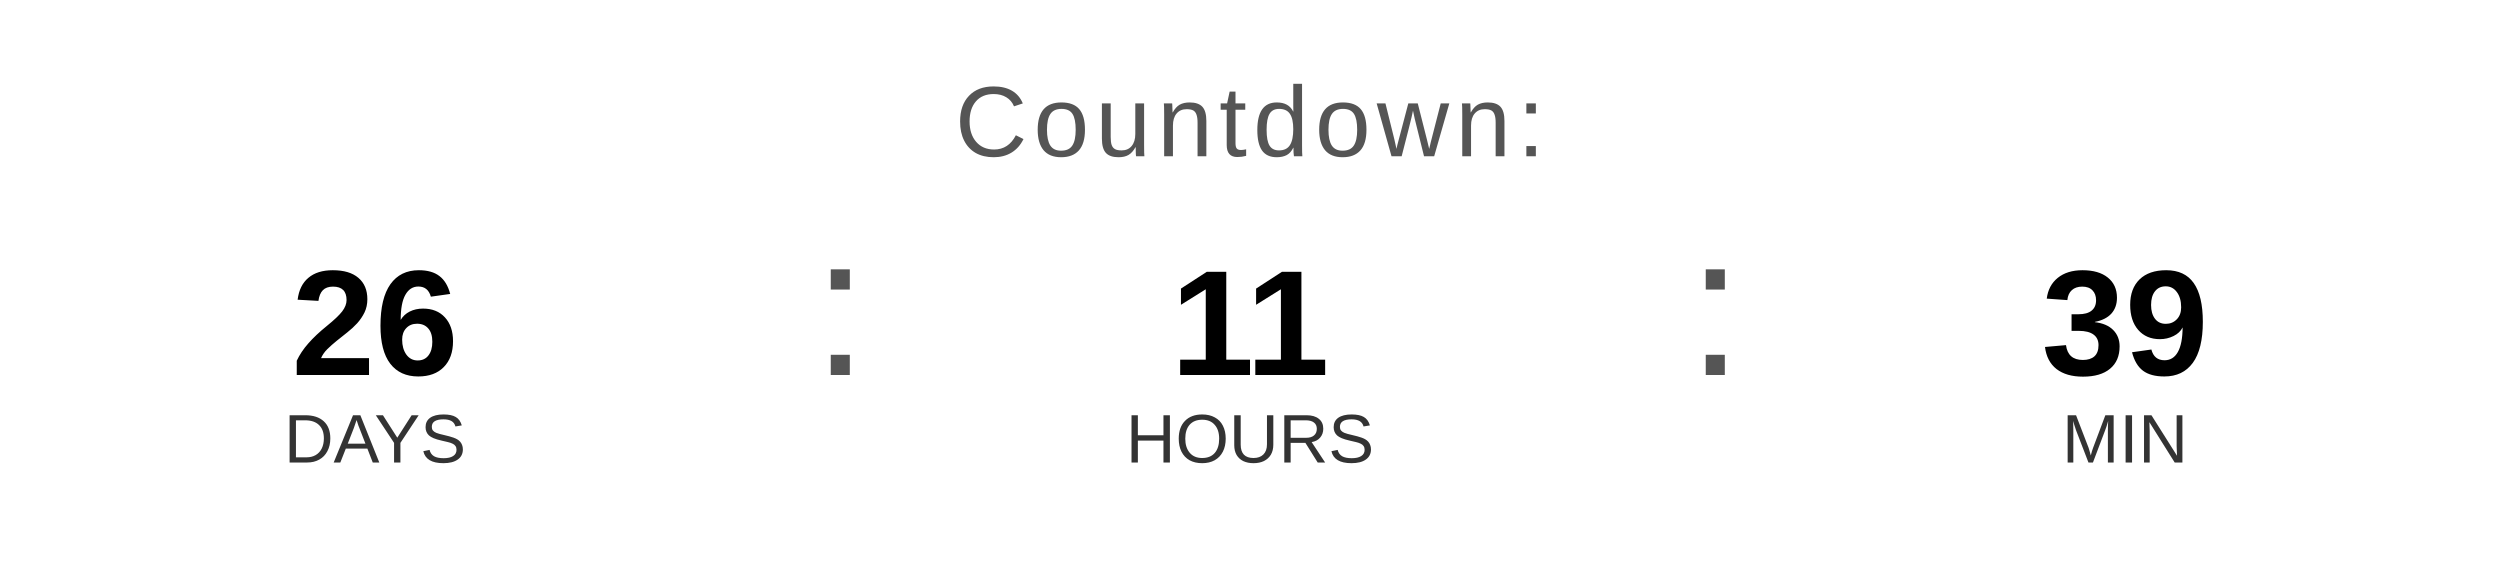
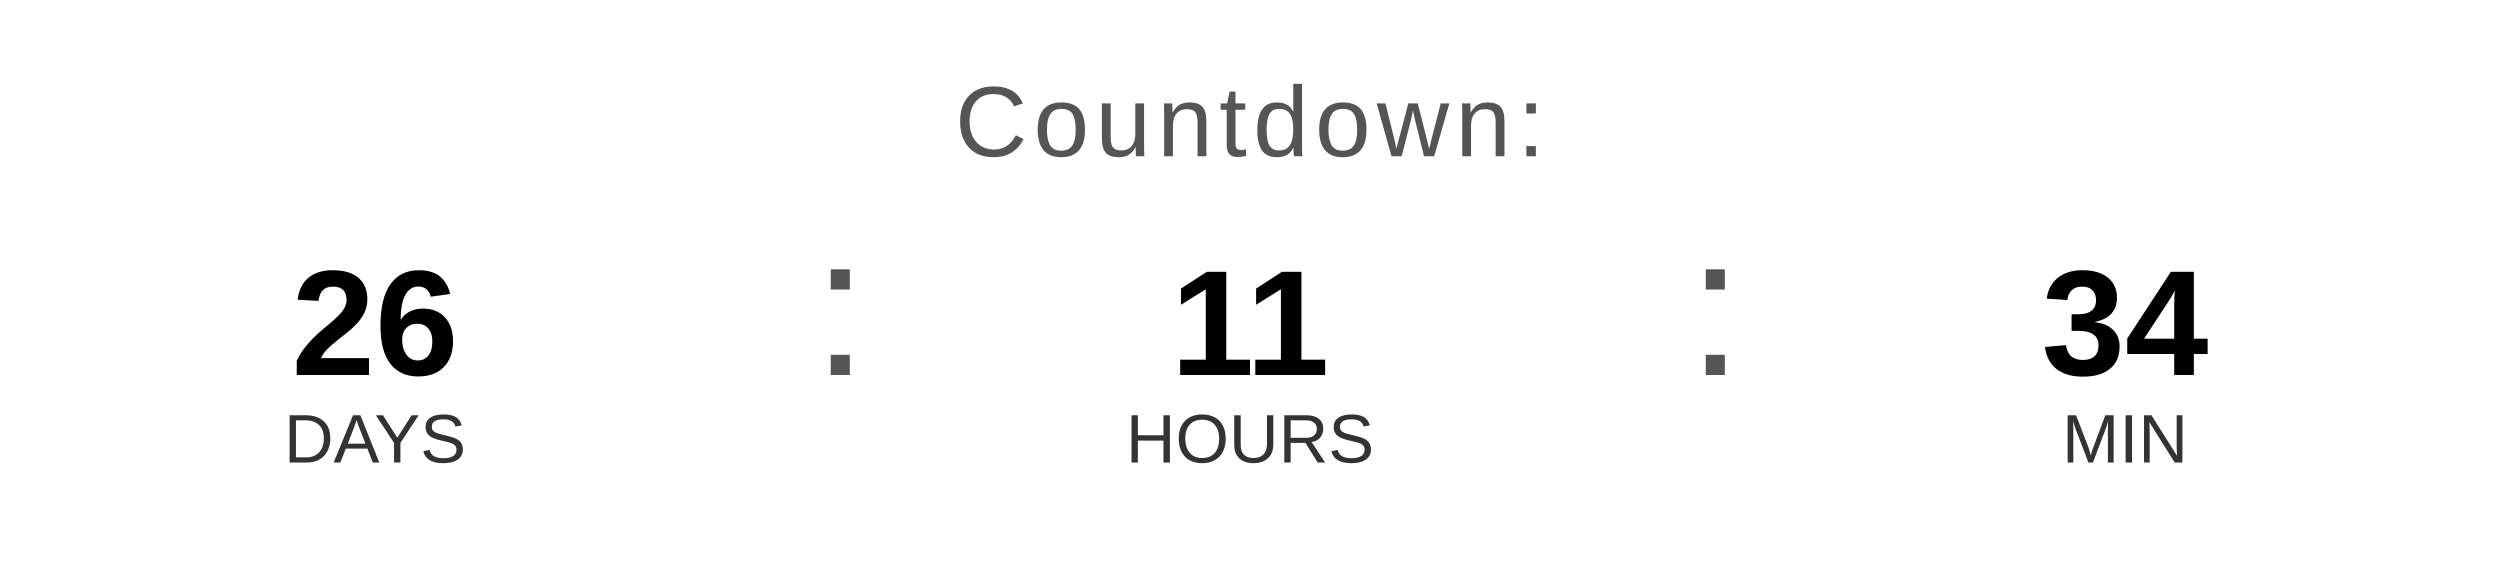
<svg xmlns="http://www.w3.org/2000/svg" width="400" height="90" viewBox="0 0 400 90">
  <text x="200" y="25" font-family="Arial, Helvetica, sans-serif" font-size="16" fill="#555555" text-anchor="middle" letter-spacing="1">
    Countdown:
  </text>
  <text x="60" y="60" font-family="Arial, Helvetica, sans-serif" font-size="24" font-weight="bold" fill="#000000" text-anchor="middle">26</text>
  <text x="60" y="74" font-family="Arial, Helvetica, sans-serif" font-size="11" fill="#333333" text-anchor="middle">DAYS</text>
  <text x="130" y="60" font-family="Arial, sans-serif" font-size="32" fill="#555555">:</text>
  <text x="200" y="60" font-family="Arial, Helvetica, sans-serif" font-size="24" font-weight="bold" fill="#000000" text-anchor="middle">11</text>
  <text x="200" y="74" font-family="Arial, Helvetica, sans-serif" font-size="11" fill="#333333" text-anchor="middle">HOURS</text>
  <text x="270" y="60" font-family="Arial, sans-serif" font-size="32" fill="#555555">:</text>
-   <text x="340" y="60" font-family="Arial, Helvetica, sans-serif" font-size="24" font-weight="bold" fill="#000000" text-anchor="middle">39</text>
+   <text x="340" y="60" font-family="Arial, Helvetica, sans-serif" font-size="24" font-weight="bold" fill="#000000" text-anchor="middle">34</text>
  <text x="340" y="74" font-family="Arial, Helvetica, sans-serif" font-size="11" fill="#333333" text-anchor="middle">MIN</text>
</svg>
